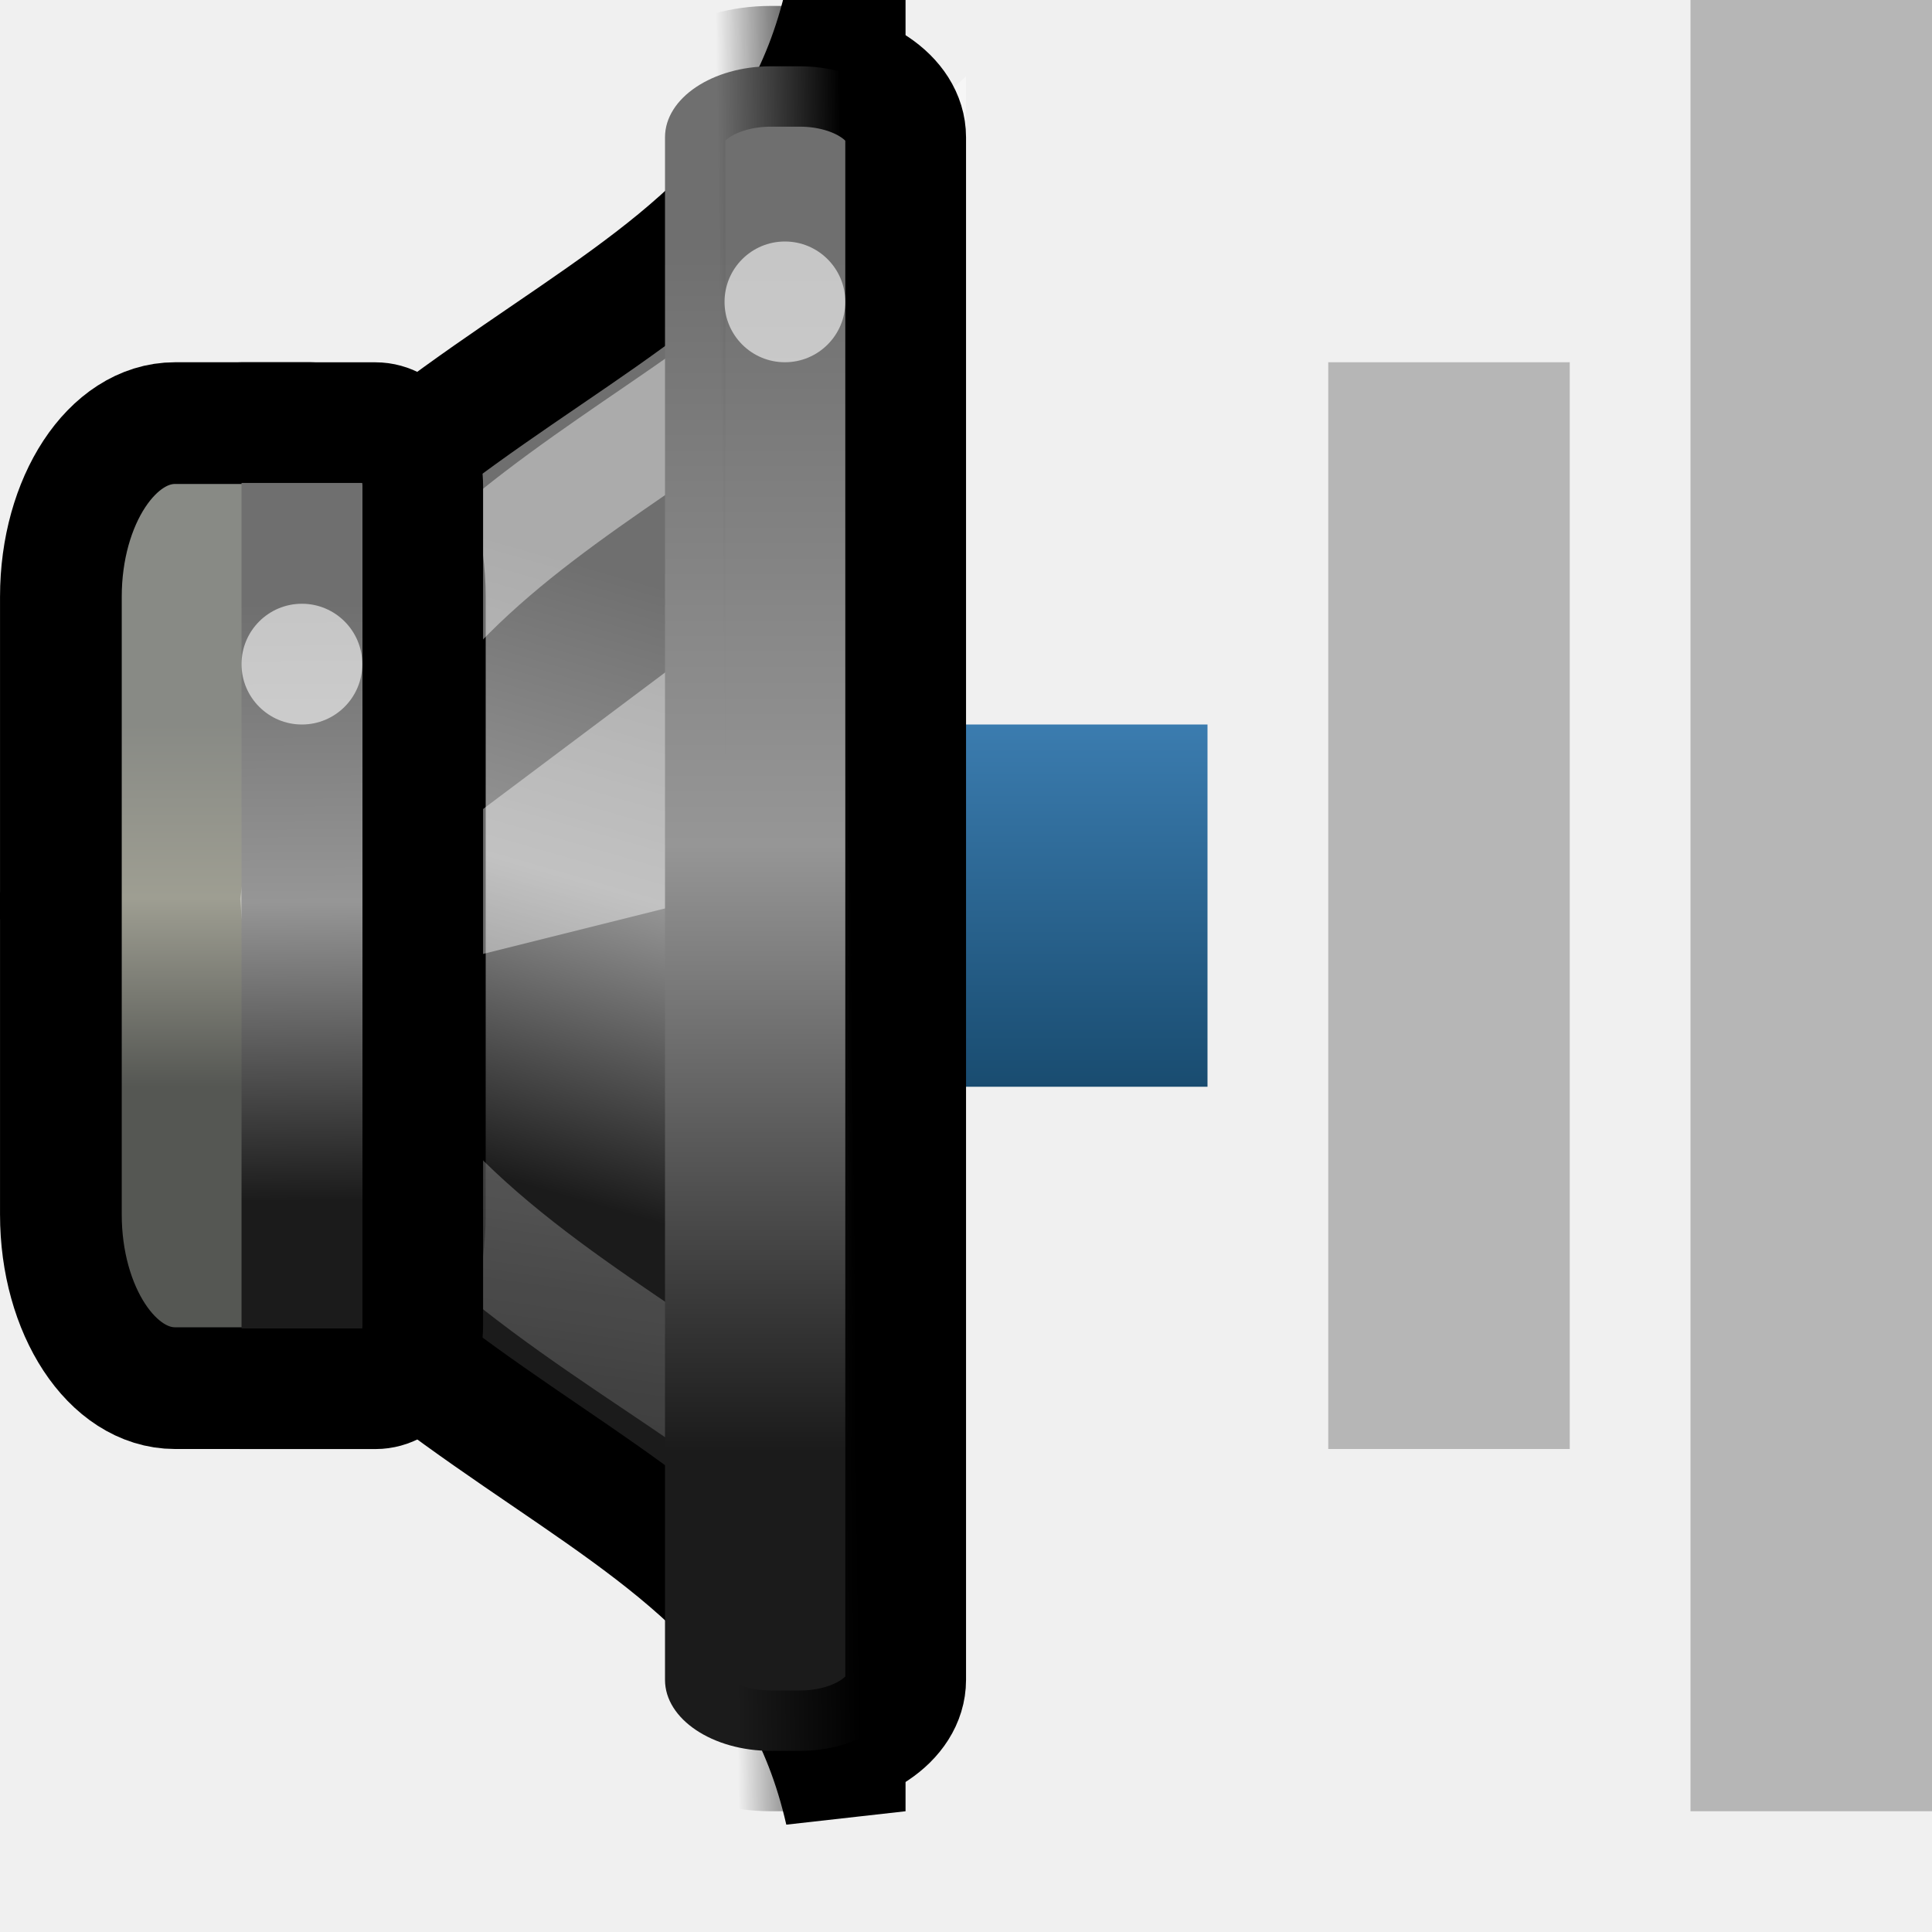
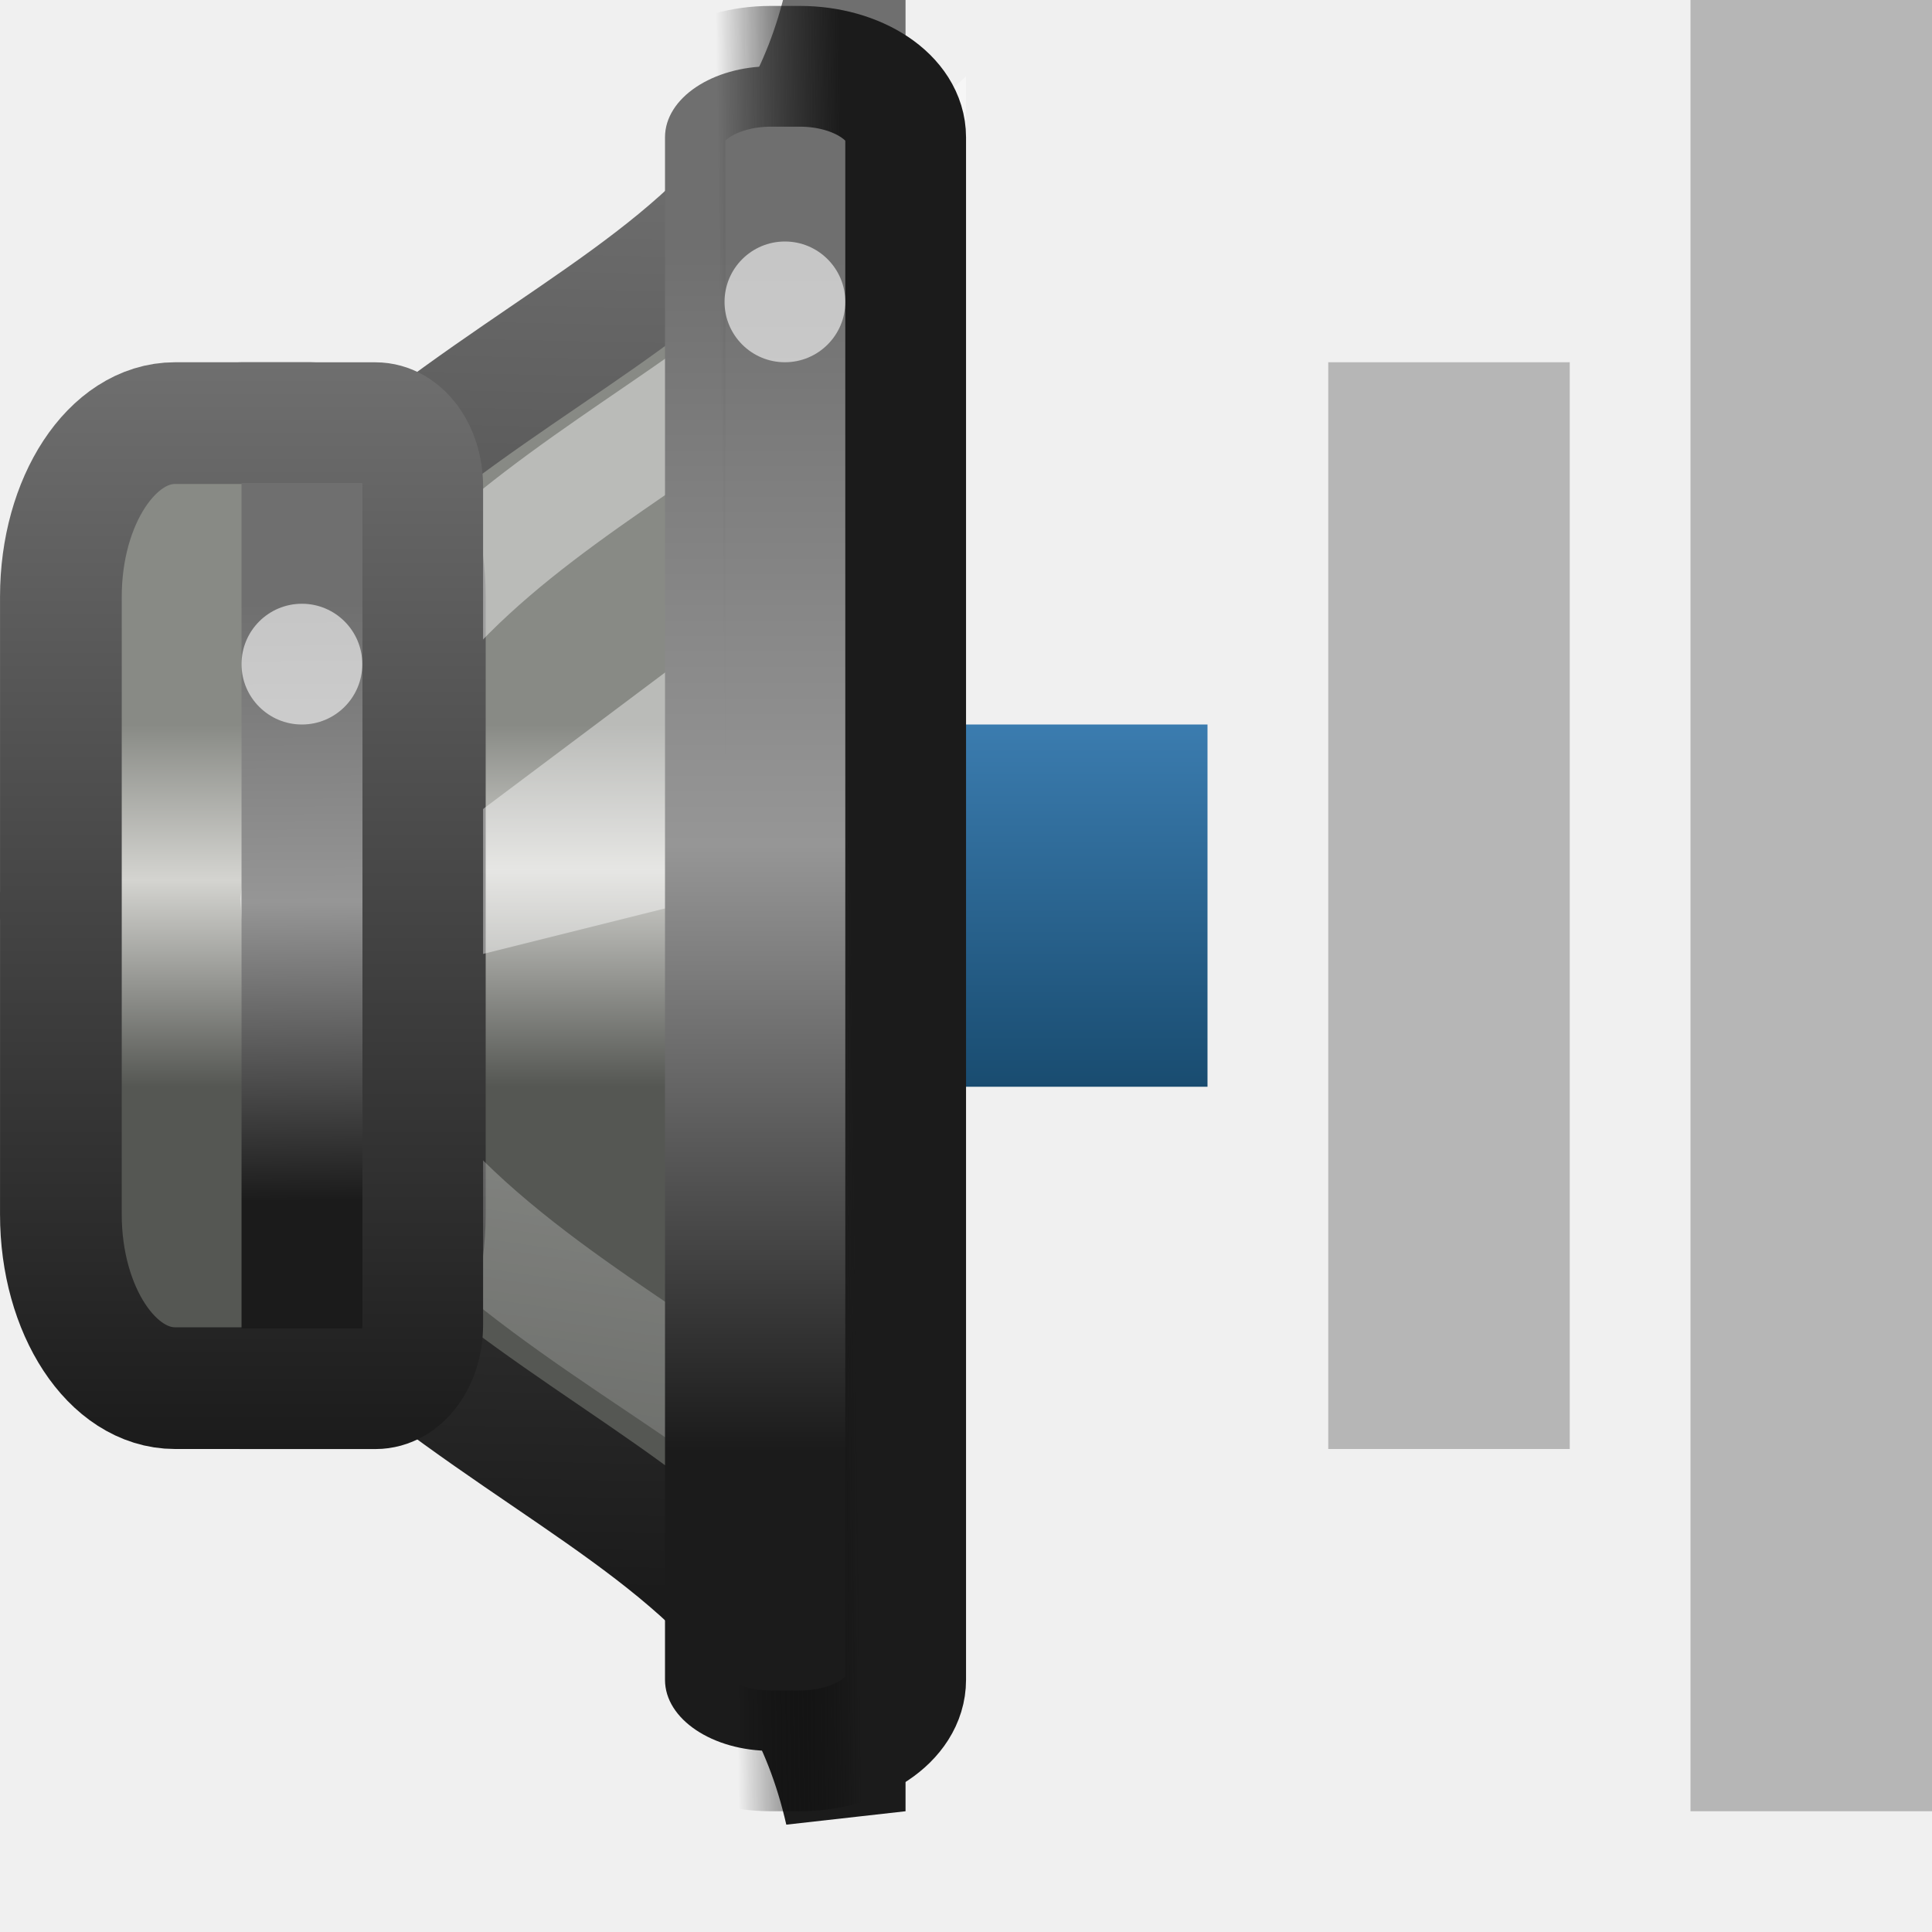
<svg xmlns="http://www.w3.org/2000/svg" xmlns:xlink="http://www.w3.org/1999/xlink" version="1.0" width="16" height="16" id="svg2">
  <defs id="defs4">
-     <linearGradient x1="8" y1="7" x2="8" y2="10" id="linearGradient3598" xlink:href="#linearGradient3592" gradientUnits="userSpaceOnUse" gradientTransform="translate(1.000001,5)" />
+     <linearGradient id="linearGradient3703">
+       <stop id="stop3705" style="stop-color:#888a85;stop-opacity:1" offset="0" />
+       <stop id="stop3707" style="stop-color:#d4d4d0;stop-opacity:1" offset="0.4" />
+       <stop id="stop3709" style="stop-color:#555753;stop-opacity:1" offset="1" />
+     </linearGradient>
    <linearGradient id="linearGradient3592">
      <stop id="stop3594" style="stop-color:#3b7caf;stop-opacity:1" offset="0" />
      <stop id="stop3596" style="stop-color:#194c70;stop-opacity:1" offset="1" />
    </linearGradient>
-     <linearGradient x1="12.706" y1="27.718" x2="14.788" y2="19.021" id="linearGradient9150-6" xlink:href="#linearGradient3608-2" gradientUnits="userSpaceOnUse" gradientTransform="matrix(0.4802041,0,0,0.5749477,303.88,175.0637)" />
+     <linearGradient x1="8" y1="7" x2="8" y2="10" id="linearGradient3598" xlink:href="#linearGradient3592" gradientUnits="userSpaceOnUse" gradientTransform="translate(1,-1)" />
+     <linearGradient x1="12.706" y1="20.761" x2="12.706" y2="25.979" id="linearGradient9150" xlink:href="#linearGradient3703" gradientUnits="userSpaceOnUse" gradientTransform="matrix(0.4802041,0,0,0.5749477,303.88,175.0637)" />
    <linearGradient id="linearGradient3608-2">
      <stop id="stop3610-6" style="stop-color:#1b1b1b;stop-opacity:1" offset="0" />
      <stop id="stop3647" style="stop-color:#969696;stop-opacity:1" offset="0.5" />
      <stop id="stop3612-1" style="stop-color:#6f6f6f;stop-opacity:1" offset="1" />
    </linearGradient>
-     <linearGradient x1="3.379" y1="19.495" x2="3.379" y2="25.614" id="linearGradient9147-4" xlink:href="#linearGradient10872-3" gradientUnits="userSpaceOnUse" gradientTransform="matrix(0.4947742,0,0,0.4902913,305.3097,177.4418)" />
-     <linearGradient id="linearGradient10872-3">
-       <stop id="stop10874-3" style="stop-color:#888a85;stop-opacity:1" offset="0" />
-       <stop id="stop10876-3" style="stop-color:#9e9e92;stop-opacity:1" offset="0.479" />
-       <stop id="stop10878-8" style="stop-color:#555753;stop-opacity:1" offset="1" />
+     <linearGradient x1="3.379" y1="19.495" x2="3.379" y2="25.614" id="linearGradient9147" xlink:href="#linearGradient3637" gradientUnits="userSpaceOnUse" gradientTransform="matrix(0.4947742,0,0,0.4902913,305.3097,177.4418)" />
+     <linearGradient x1="12.25" y1="19.75" x2="10.411" y2="38.484" id="linearGradient9143" xlink:href="#linearGradient21598" gradientUnits="userSpaceOnUse" gradientTransform="matrix(0.3240824,0,0,0.4755459,305.6077,177.6993)" />
+     <linearGradient id="linearGradient21598">
+       <stop id="stop21600" style="stop-color:#ffffff;stop-opacity:1" offset="0" />
+       <stop id="stop21602" style="stop-color:#ffffff;stop-opacity:0" offset="1" />
    </linearGradient>
-     <linearGradient id="linearGradient21598-0">
-       <stop id="stop21600-4" style="stop-color:#ffffff;stop-opacity:1" offset="0" />
-       <stop id="stop21602-8" style="stop-color:#ffffff;stop-opacity:0" offset="1" />
+     <linearGradient x1="2.396" y1="32.771" x2="2.346" y2="26.59" id="linearGradient2876" xlink:href="#linearGradient3608-2" gradientUnits="userSpaceOnUse" gradientTransform="matrix(0.8631137,0,0,0.8010292,304.9571,164.7008)" />
+     <linearGradient x1="19.917" y1="31.018" x2="19.917" y2="14.025" id="linearGradient9130" xlink:href="#linearGradient3608-2" gradientUnits="userSpaceOnUse" gradientTransform="matrix(0.9980931,0,0,0.588451,291.1026,174.7473)" />
+     <linearGradient x1="313.981" y1="187" x2="312.956" y2="187.013" id="linearGradient4248" xlink:href="#linearGradient4242" gradientUnits="userSpaceOnUse" gradientTransform="translate(-1.974502,-0.01262924)" />
+     <linearGradient id="linearGradient4242">
+       <stop id="stop4244" style="stop-color:#1b1b1b;stop-opacity:1" offset="0" />
+       <stop id="stop4246" style="stop-color:#000000;stop-opacity:0" offset="1" />
    </linearGradient>
-     <linearGradient x1="19.917" y1="31.018" x2="19.917" y2="14.025" id="linearGradient9130-8" xlink:href="#linearGradient3608-2" gradientUnits="userSpaceOnUse" gradientTransform="matrix(0.9980931,0,0,0.588451,291.1026,174.7473)" />
-     <linearGradient x1="313.981" y1="187" x2="312.956" y2="187.013" id="linearGradient4248-9" xlink:href="#linearGradient4242-7" gradientUnits="userSpaceOnUse" gradientTransform="translate(-1.974502,-0.01262924)" />
-     <linearGradient id="linearGradient4242-7">
-       <stop id="stop4244-7" style="stop-color:#000000;stop-opacity:1" offset="0" />
-       <stop id="stop4246-6" style="stop-color:#000000;stop-opacity:0" offset="1" />
+     <linearGradient id="linearGradient3637">
+       <stop id="stop3639" style="stop-color:#888a85;stop-opacity:1" offset="0" />
+       <stop id="stop3641" style="stop-color:#d4d4d0;stop-opacity:1" offset="0.429" />
+       <stop id="stop3643" style="stop-color:#555753;stop-opacity:1" offset="1" />
    </linearGradient>
-     <linearGradient x1="12.25" y1="19.75" x2="10.411" y2="38.484" id="linearGradient3059" xlink:href="#linearGradient21598-0" gradientUnits="userSpaceOnUse" gradientTransform="matrix(0.3240824,0,0,0.4755459,305.6077,177.6993)" />
-     <linearGradient x1="2.396" y1="32.771" x2="2.346" y2="26.59" id="linearGradient3061" xlink:href="#linearGradient3608-2" gradientUnits="userSpaceOnUse" gradientTransform="matrix(0.8631137,0,0,0.8010292,304.9571,164.7008)" />
+     <linearGradient id="linearGradient3608-2-1">
+       <stop id="stop3610-7" style="stop-color:#1b1b1b;stop-opacity:1" offset="0" />
+       <stop id="stop3612-2" style="stop-color:#6f6f6f;stop-opacity:1" offset="1" />
+     </linearGradient>
+     <linearGradient x1="309.004" y1="193" x2="309.004" y2="184" id="linearGradient3662" xlink:href="#linearGradient3608-2-1" gradientUnits="userSpaceOnUse" />
+     <linearGradient x1="308.982" y1="193" x2="308.982" y2="184" id="linearGradient3670" xlink:href="#linearGradient3608-2-1" gradientUnits="userSpaceOnUse" />
+     <linearGradient x1="310.495" y1="194.193" x2="310.744" y2="182.208" id="linearGradient3678" xlink:href="#linearGradient3608-2-1" gradientUnits="userSpaceOnUse" />
  </defs>
-   <g transform="translate(0,-6)" id="g2855">
-     <rect width="2" height="15" rx="0" ry="0" x="14" y="6" id="rect2384-5" style="opacity:0.4;fill:#606060;fill-opacity:1;fill-rule:nonzero;stroke:none;stroke-width:2;marker:none;visibility:visible;display:inline;overflow:visible;enable-background:accumulate" />
-     <rect width="2" height="9" rx="0" ry="0" x="11" y="9" id="rect3158-0" style="opacity:0.4;fill:#606060;fill-opacity:1;fill-rule:nonzero;stroke:none;stroke-width:2;marker:none;visibility:visible;display:inline;overflow:visible;enable-background:accumulate" />
-     <rect width="2" height="3" rx="0" ry="0" x="8" y="12" id="rect3162-9" style="fill:url(#linearGradient3598);fill-opacity:1;fill-rule:nonzero;stroke:none;stroke-width:2;marker:none;visibility:visible;display:inline;overflow:visible;enable-background:accumulate" />
-     <g transform="matrix(1.000011,0,0,1,-304.9851,-175)" id="g4019" style="display:inline;enable-background:new">
-       <path d="m 311.981,181 c -0.72,3.162 -4.339,2.613 -6.5,7.5 2.161,4.887 5.78,4.338 6.5,7.5 l 0,-15 z" id="path1887" style="fill:url(#linearGradient9150-6);fill-opacity:1;fill-rule:evenodd;stroke:#000000;stroke-width:1;stroke-linecap:butt;stroke-linejoin:miter;stroke-miterlimit:4;stroke-opacity:1;stroke-dasharray:none;display:inline;enable-background:new" />
-       <rect width="3.014" height="7.992" rx="0.945" ry="1.438" x="305.486" y="184.504" id="rect1898" style="fill:url(#linearGradient9147-4);fill-opacity:1;stroke:#000000;stroke-width:1.008;stroke-linecap:round;stroke-linejoin:miter;stroke-miterlimit:4;stroke-opacity:1;stroke-dasharray:none;stroke-dashoffset:1.2;display:inline;enable-background:new" />
-       <path d="m 312.517,182.688 c -1.33,2.1 -4.652,2.491 -5.079,5.769 0.236,3.387 4.782,3.982 4.952,5.975 l -0.138,-11.503 0.265,-0.242 z" id="path21595" style="opacity:0.42;fill:none;stroke:url(#linearGradient3059);stroke-width:0.93;stroke-linecap:butt;stroke-linejoin:miter;stroke-miterlimit:4;stroke-opacity:1;stroke-dasharray:none;display:inline;enable-background:new" />
+   <g id="g2859">
+     <rect width="2" height="15" rx="0" ry="0" x="14" y="0" id="rect2384" style="opacity:0.4;fill:#606060;fill-opacity:1;fill-rule:nonzero;stroke:none;stroke-width:2;marker:none;visibility:visible;display:inline;overflow:visible;enable-background:accumulate" />
+     <rect width="2" height="9" rx="0" ry="0" x="11" y="3" id="rect3158" style="opacity:0.4;fill:#606060;fill-opacity:1;fill-rule:nonzero;stroke:none;stroke-width:2;marker:none;visibility:visible;display:inline;overflow:visible;enable-background:accumulate" />
+     <rect width="2" height="3" rx="0" ry="0" x="8" y="6" id="rect3162" style="fill:url(#linearGradient3598);fill-opacity:1;fill-rule:nonzero;stroke:none;stroke-width:2;marker:none;visibility:visible;display:inline;overflow:visible;enable-background:accumulate" />
+     <g transform="matrix(1.000011,0,0,1,-304.9851,-181)" id="g4019" style="display:inline;enable-background:new">
+       <path d="m 311.981,181 c -0.72,3.162 -4.339,2.613 -6.5,7.5 2.161,4.887 5.78,4.338 6.5,7.5 l 0,-15 z" id="path1887" style="fill:url(#linearGradient9150);fill-opacity:1;fill-rule:evenodd;stroke:url(#linearGradient3678);stroke-width:1;stroke-linecap:butt;stroke-linejoin:miter;stroke-miterlimit:4;stroke-opacity:1;stroke-dasharray:none;display:inline;enable-background:new" />
+       <rect width="3.014" height="7.992" rx="0.945" ry="1.438" x="305.486" y="184.504" id="rect1898" style="fill:url(#linearGradient9147);fill-opacity:1;stroke:url(#linearGradient3662);stroke-width:1.008;stroke-linecap:round;stroke-linejoin:miter;stroke-miterlimit:4;stroke-opacity:1;stroke-dasharray:none;stroke-dashoffset:1.2;display:inline;enable-background:new" />
+       <path d="m 312.517,182.688 c -1.33,2.1 -4.652,2.491 -5.079,5.769 0.236,3.387 4.782,3.982 4.952,5.975 l -0.138,-11.503 0.265,-0.242 z" id="path21595" style="opacity:0.42;fill:none;stroke:url(#linearGradient9143);stroke-width:0.93;stroke-linecap:butt;stroke-linejoin:miter;stroke-miterlimit:4;stroke-opacity:1;stroke-dasharray:none;display:inline;enable-background:new" />
      <path d="m 308.582,189 4,-1 0,-3 -4,3 0,1 z" id="path4732" style="opacity:0.42;fill:#ffffff;fill-opacity:1;fill-rule:evenodd;stroke:none;display:inline;enable-background:new" />
-       <path d="m 306.982,184.5 1.109,0 c 0.217,0 0.392,0.236 0.392,0.529 l 0,6.943 c 0,0.293 -0.175,0.529 -0.392,0.529 l -1.109,0" id="rect1881" style="fill:url(#linearGradient3061);fill-opacity:1;stroke:#000000;stroke-width:0.999;stroke-linecap:round;stroke-linejoin:miter;stroke-miterlimit:4;stroke-opacity:1;stroke-dashoffset:1.2;display:inline;enable-background:new" />
-       <rect width="1.993" height="13.951" rx="0.878" ry="0.588" x="310.489" y="181.549" id="rect1889" style="fill:url(#linearGradient9130-8);fill-opacity:1;stroke:url(#linearGradient4248-9);stroke-width:1;stroke-linecap:round;stroke-linejoin:miter;stroke-miterlimit:4;stroke-opacity:1;stroke-dasharray:none;stroke-dashoffset:1.2;display:inline;enable-background:new" />
+       <path d="m 306.982,184.5 1.109,0 c 0.217,0 0.392,0.236 0.392,0.529 l 0,6.943 c 0,0.293 -0.175,0.529 -0.392,0.529 l -1.109,0" id="rect1881" style="fill:url(#linearGradient2876);fill-opacity:1;stroke:url(#linearGradient3670);stroke-width:0.999;stroke-linecap:round;stroke-linejoin:miter;stroke-miterlimit:4;stroke-opacity:1;stroke-dashoffset:1.2;display:inline;enable-background:new" />
+       <rect width="1.993" height="13.951" rx="0.878" ry="0.588" x="310.489" y="181.549" id="rect1889" style="fill:url(#linearGradient9130);fill-opacity:1;stroke:url(#linearGradient4248);stroke-width:1;stroke-linecap:round;stroke-linejoin:miter;stroke-miterlimit:4;stroke-opacity:1;stroke-dasharray:none;stroke-dashoffset:1.2;display:inline;enable-background:new" />
      <path d="m 307.982,186.5 a 0.5,0.5 0 0 1 -1,0 0.5,0.5 0 1 1 1,0 z" id="path5619" style="opacity:0.6;fill:#ffffff;fill-opacity:1;stroke:none;display:inline;enable-background:new" />
      <path d="m 311.982,183.5 a 0.5,0.5 0 0 1 -1,0 0.5,0.5 0 1 1 1,0 z" id="path4273" style="opacity:0.6;fill:#ffffff;fill-opacity:1;stroke:none;display:inline;enable-background:new" />
    </g>
  </g>
</svg>
